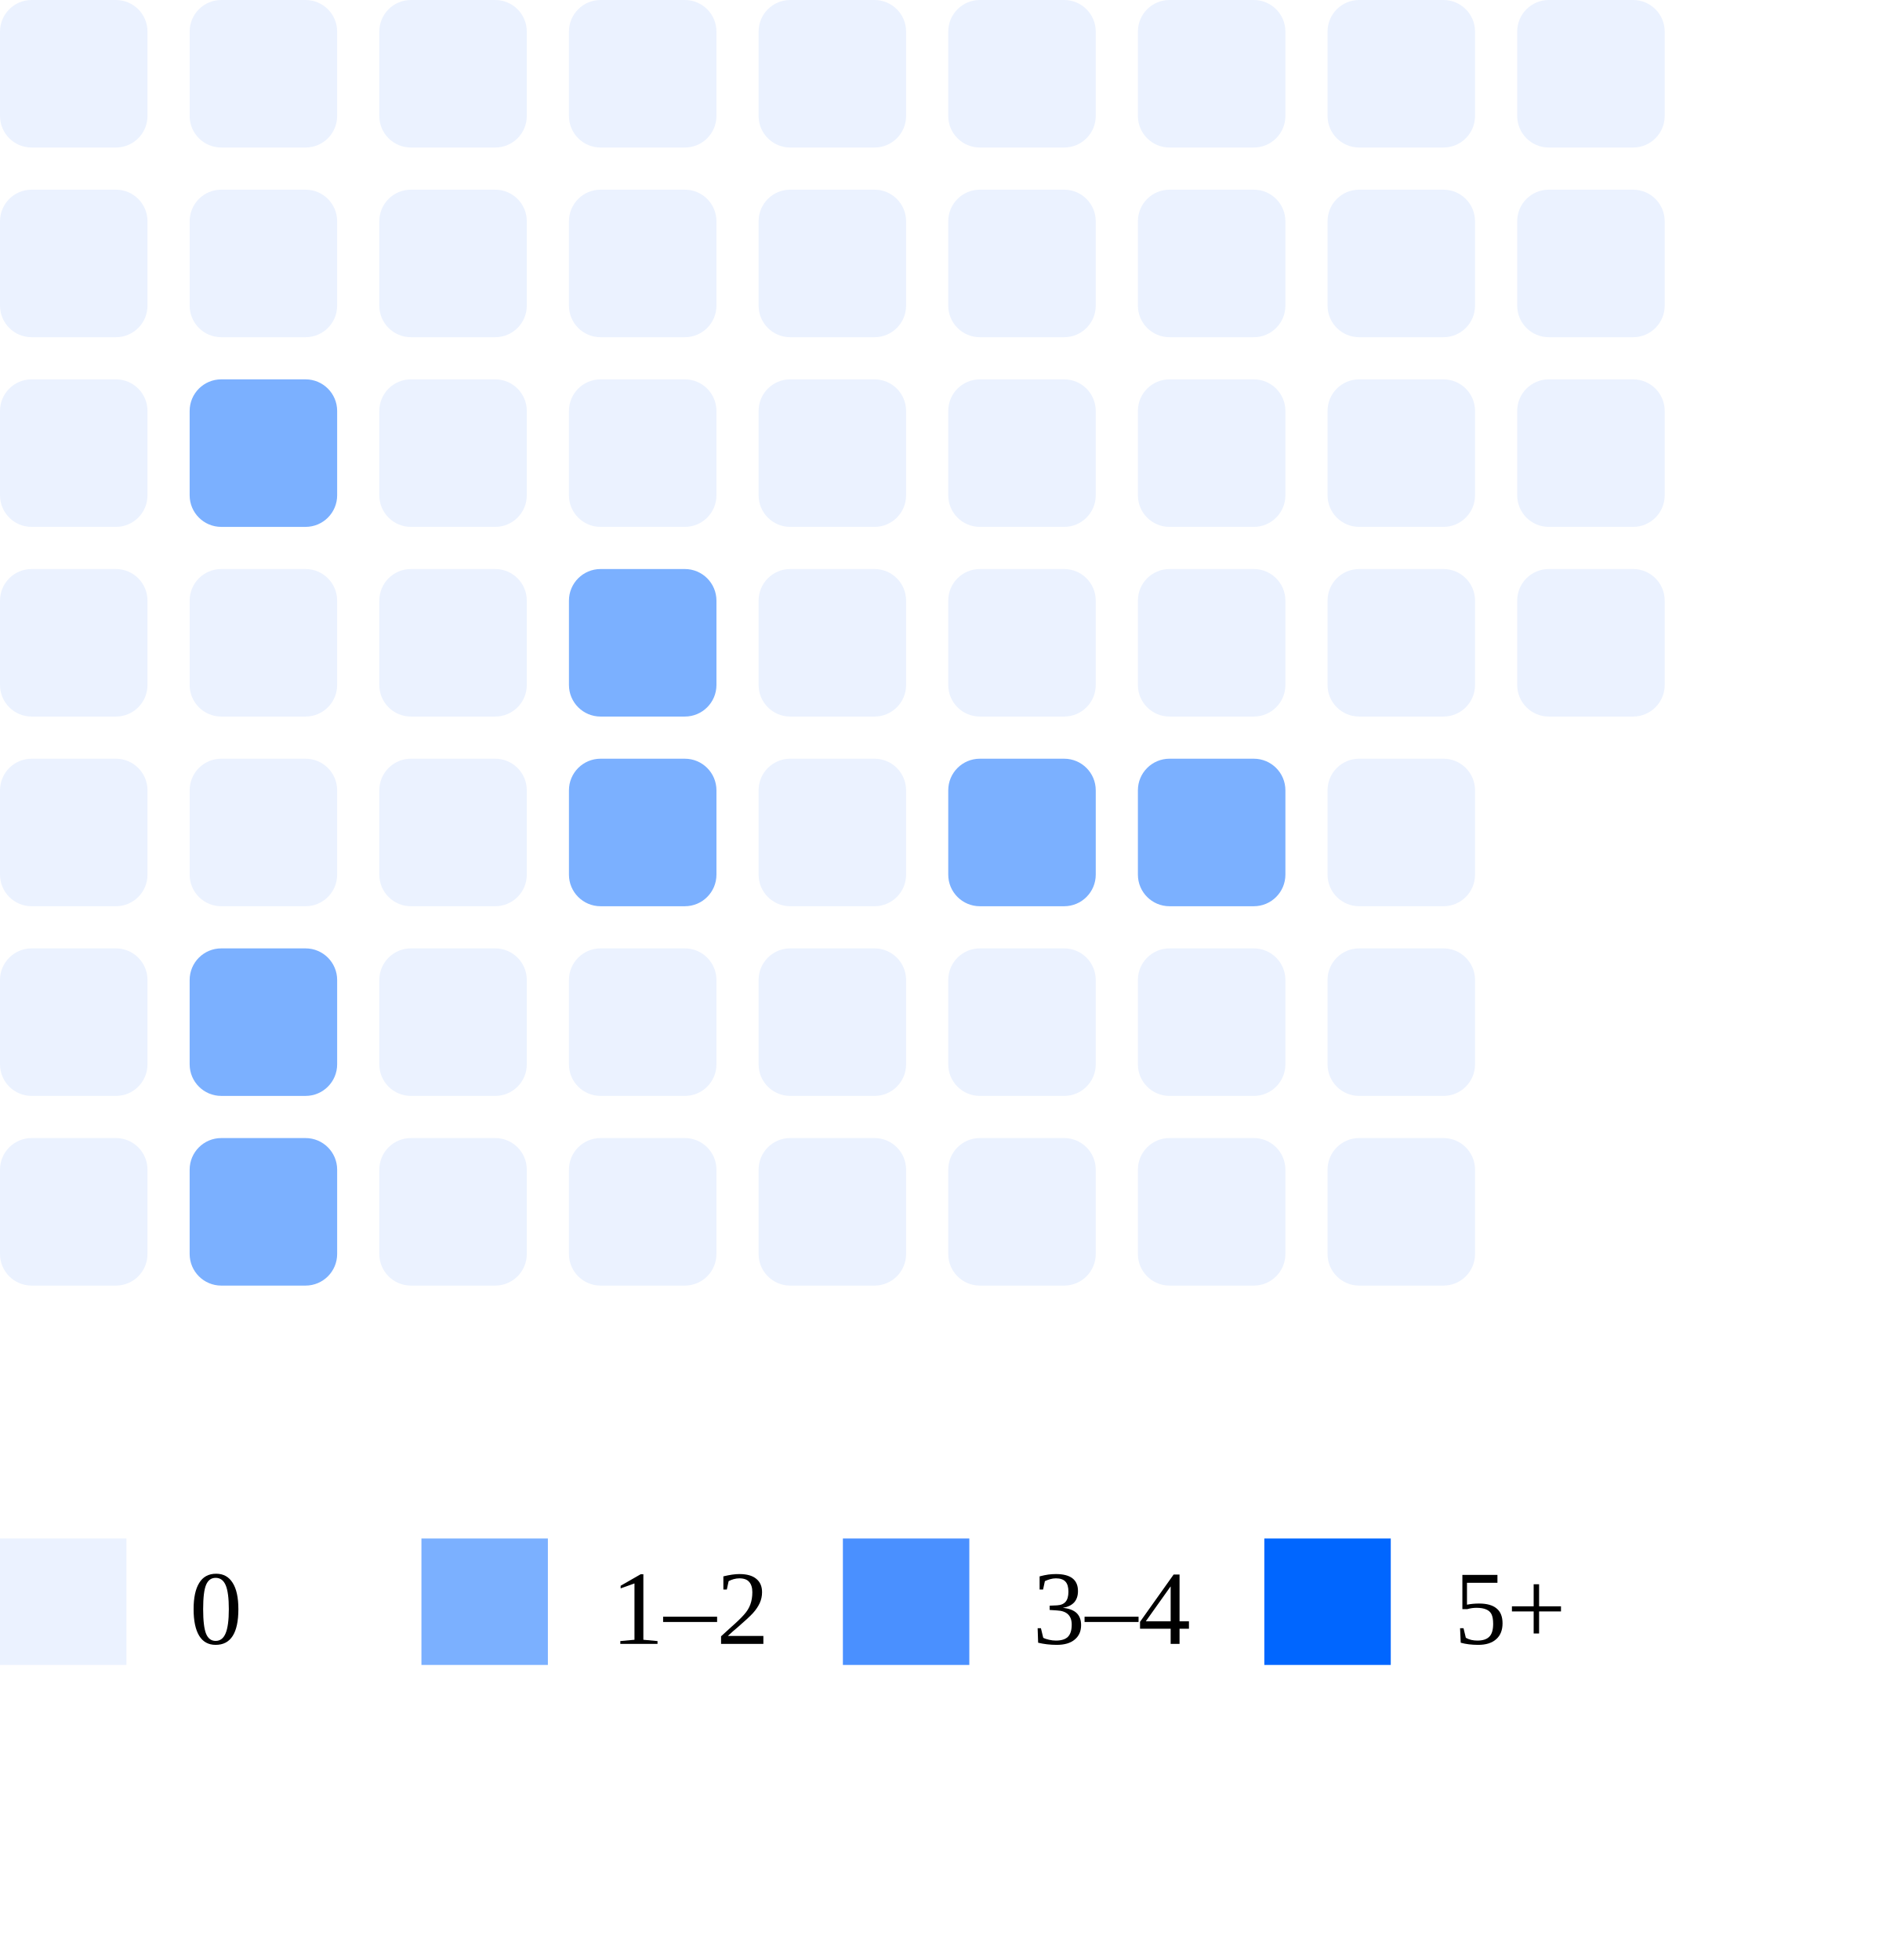
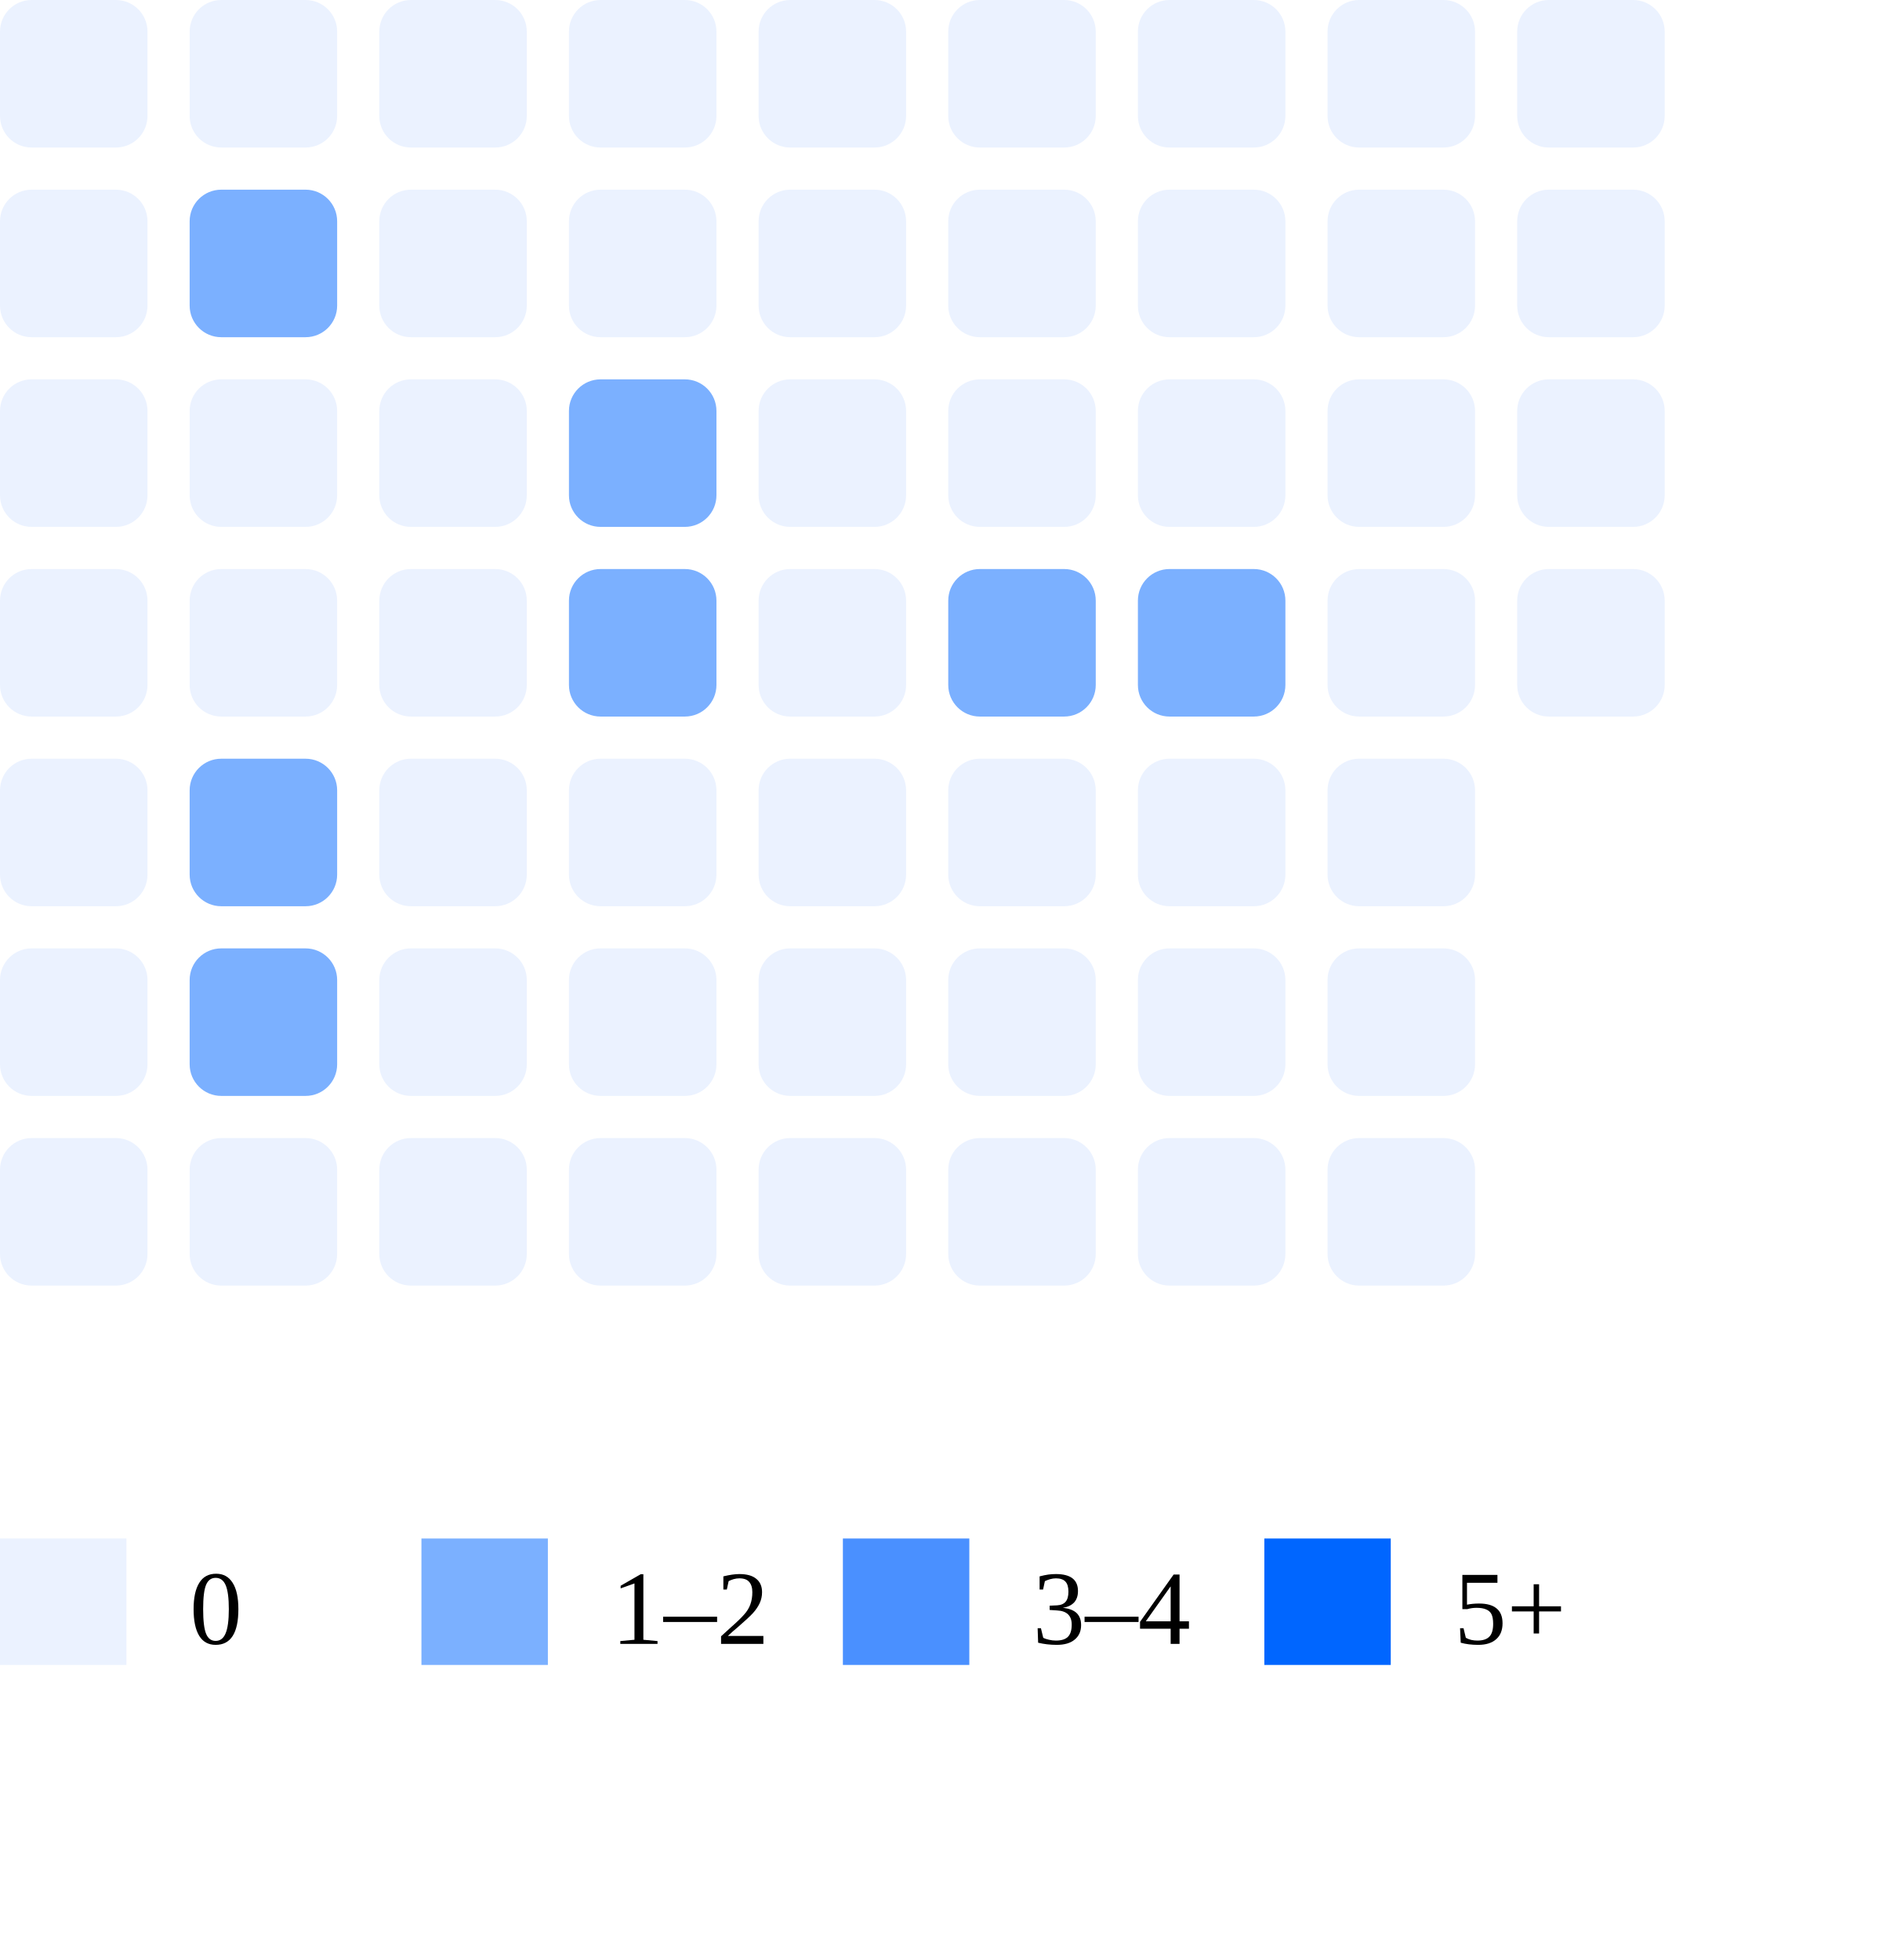
<svg xmlns="http://www.w3.org/2000/svg" width="180" height="186">
  <rect x="0" y="0" width="14" height="14" rx="3" fill="#ebf2ff" />
  <rect x="0" y="18" width="14" height="14" rx="3" fill="#ebf2ff" />
  <rect x="0" y="36" width="14" height="14" rx="3" fill="#ebf2ff" />
  <rect x="0" y="54" width="14" height="14" rx="3" fill="#ebf2ff" />
  <rect x="0" y="72" width="14" height="14" rx="3" fill="#ebf2ff" />
  <rect x="0" y="90" width="14" height="14" rx="3" fill="#ebf2ff" />
  <rect x="0" y="108" width="14" height="14" rx="3" fill="#ebf2ff" />
  <rect x="18" y="0" width="14" height="14" rx="3" fill="#ebf2ff" />
-   <rect x="18" y="18" width="14" height="14" rx="3" fill="#ebf2ff" />
-   <rect x="18" y="36" width="14" height="14" rx="3" fill="#7bb0ff" />
+   <rect x="18" y="18" width="14" height="14" rx="3" fill="#7bb0ff" />
+   <rect x="18" y="36" width="14" height="14" rx="3" fill="#ebf2ff" />
  <rect x="18" y="54" width="14" height="14" rx="3" fill="#ebf2ff" />
-   <rect x="18" y="72" width="14" height="14" rx="3" fill="#ebf2ff" />
+   <rect x="18" y="72" width="14" height="14" rx="3" fill="#7bb0ff" />
  <rect x="18" y="90" width="14" height="14" rx="3" fill="#7bb0ff" />
-   <rect x="18" y="108" width="14" height="14" rx="3" fill="#7bb0ff" />
+   <rect x="18" y="108" width="14" height="14" rx="3" fill="#ebf2ff" />
  <rect x="36" y="0" width="14" height="14" rx="3" fill="#ebf2ff" />
  <rect x="36" y="18" width="14" height="14" rx="3" fill="#ebf2ff" />
  <rect x="36" y="36" width="14" height="14" rx="3" fill="#ebf2ff" />
  <rect x="36" y="54" width="14" height="14" rx="3" fill="#ebf2ff" />
  <rect x="36" y="72" width="14" height="14" rx="3" fill="#ebf2ff" />
  <rect x="36" y="90" width="14" height="14" rx="3" fill="#ebf2ff" />
  <rect x="36" y="108" width="14" height="14" rx="3" fill="#ebf2ff" />
  <rect x="54" y="0" width="14" height="14" rx="3" fill="#ebf2ff" />
  <rect x="54" y="18" width="14" height="14" rx="3" fill="#ebf2ff" />
-   <rect x="54" y="36" width="14" height="14" rx="3" fill="#ebf2ff" />
+   <rect x="54" y="36" width="14" height="14" rx="3" fill="#7bb0ff" />
  <rect x="54" y="54" width="14" height="14" rx="3" fill="#7bb0ff" />
-   <rect x="54" y="72" width="14" height="14" rx="3" fill="#7bb0ff" />
+   <rect x="54" y="72" width="14" height="14" rx="3" fill="#ebf2ff" />
  <rect x="54" y="90" width="14" height="14" rx="3" fill="#ebf2ff" />
  <rect x="54" y="108" width="14" height="14" rx="3" fill="#ebf2ff" />
  <rect x="72" y="0" width="14" height="14" rx="3" fill="#ebf2ff" />
  <rect x="72" y="18" width="14" height="14" rx="3" fill="#ebf2ff" />
  <rect x="72" y="36" width="14" height="14" rx="3" fill="#ebf2ff" />
  <rect x="72" y="54" width="14" height="14" rx="3" fill="#ebf2ff" />
  <rect x="72" y="72" width="14" height="14" rx="3" fill="#ebf2ff" />
  <rect x="72" y="90" width="14" height="14" rx="3" fill="#ebf2ff" />
  <rect x="72" y="108" width="14" height="14" rx="3" fill="#ebf2ff" />
  <rect x="90" y="0" width="14" height="14" rx="3" fill="#ebf2ff" />
  <rect x="90" y="18" width="14" height="14" rx="3" fill="#ebf2ff" />
  <rect x="90" y="36" width="14" height="14" rx="3" fill="#ebf2ff" />
-   <rect x="90" y="54" width="14" height="14" rx="3" fill="#ebf2ff" />
-   <rect x="90" y="72" width="14" height="14" rx="3" fill="#7bb0ff" />
+   <rect x="90" y="54" width="14" height="14" rx="3" fill="#7bb0ff" />
+   <rect x="90" y="72" width="14" height="14" rx="3" fill="#ebf2ff" />
  <rect x="90" y="90" width="14" height="14" rx="3" fill="#ebf2ff" />
  <rect x="90" y="108" width="14" height="14" rx="3" fill="#ebf2ff" />
  <rect x="108" y="0" width="14" height="14" rx="3" fill="#ebf2ff" />
  <rect x="108" y="18" width="14" height="14" rx="3" fill="#ebf2ff" />
  <rect x="108" y="36" width="14" height="14" rx="3" fill="#ebf2ff" />
-   <rect x="108" y="54" width="14" height="14" rx="3" fill="#ebf2ff" />
-   <rect x="108" y="72" width="14" height="14" rx="3" fill="#7bb0ff" />
+   <rect x="108" y="54" width="14" height="14" rx="3" fill="#7bb0ff" />
+   <rect x="108" y="72" width="14" height="14" rx="3" fill="#ebf2ff" />
  <rect x="108" y="90" width="14" height="14" rx="3" fill="#ebf2ff" />
  <rect x="108" y="108" width="14" height="14" rx="3" fill="#ebf2ff" />
  <rect x="126" y="0" width="14" height="14" rx="3" fill="#ebf2ff" />
  <rect x="126" y="18" width="14" height="14" rx="3" fill="#ebf2ff" />
  <rect x="126" y="36" width="14" height="14" rx="3" fill="#ebf2ff" />
  <rect x="126" y="54" width="14" height="14" rx="3" fill="#ebf2ff" />
  <rect x="126" y="72" width="14" height="14" rx="3" fill="#ebf2ff" />
  <rect x="126" y="90" width="14" height="14" rx="3" fill="#ebf2ff" />
  <rect x="126" y="108" width="14" height="14" rx="3" fill="#ebf2ff" />
  <rect x="144" y="0" width="14" height="14" rx="3" fill="#ebf2ff" />
  <rect x="144" y="18" width="14" height="14" rx="3" fill="#ebf2ff" />
  <rect x="144" y="36" width="14" height="14" rx="3" fill="#ebf2ff" />
  <rect x="144" y="54" width="14" height="14" rx="3" fill="#ebf2ff" />
  <rect x="0" y="146" width="12" height="12" fill="#ebf2ff" />
  <text x="18" y="156" font-size="10">0</text>
  <rect x="40" y="146" width="12" height="12" fill="#7bb0ff" />
  <text x="58" y="156" font-size="10">1–2</text>
  <rect x="80" y="146" width="12" height="12" fill="#4a90ff" />
  <text x="98" y="156" font-size="10">3–4</text>
  <rect x="120" y="146" width="12" height="12" fill="#0066ff" />
  <text x="138" y="156" font-size="10">5+</text>
</svg>
